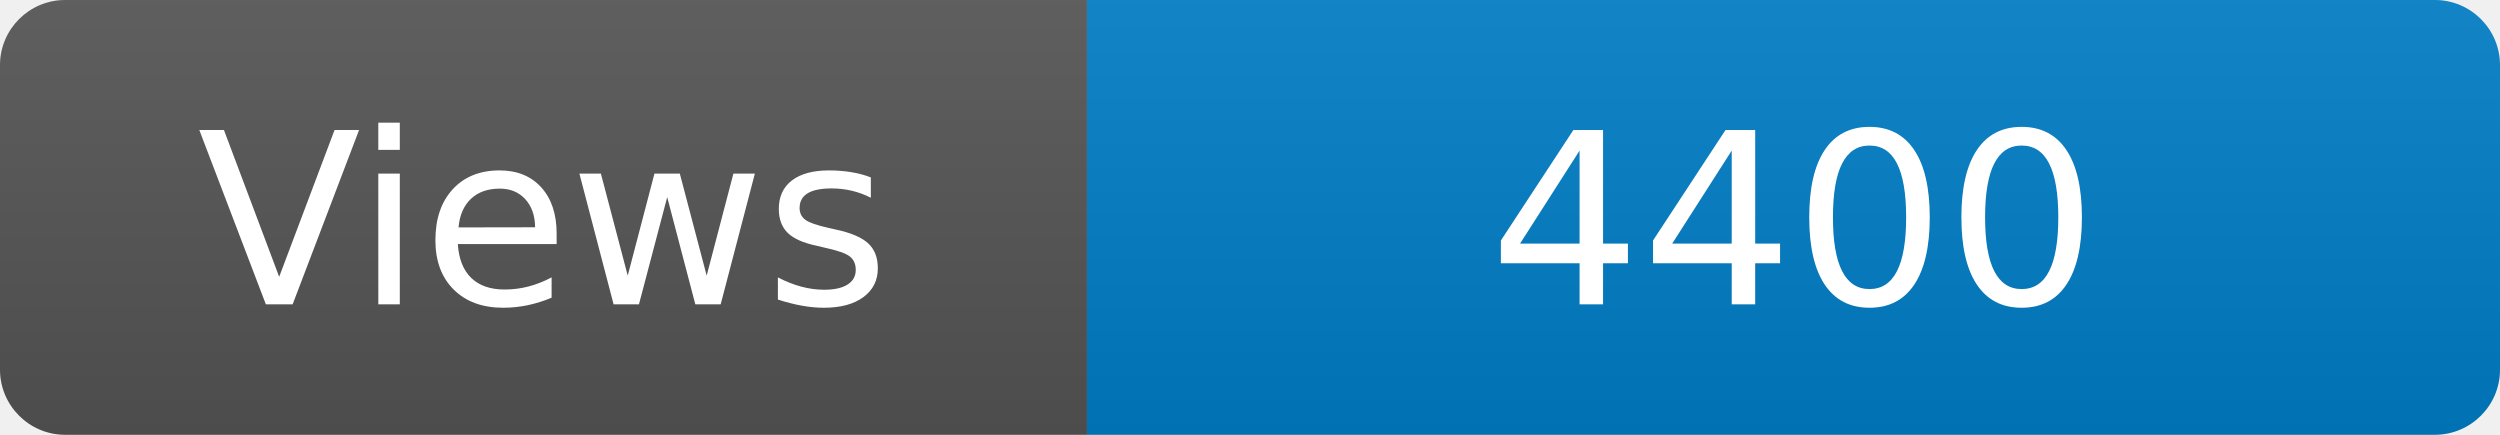
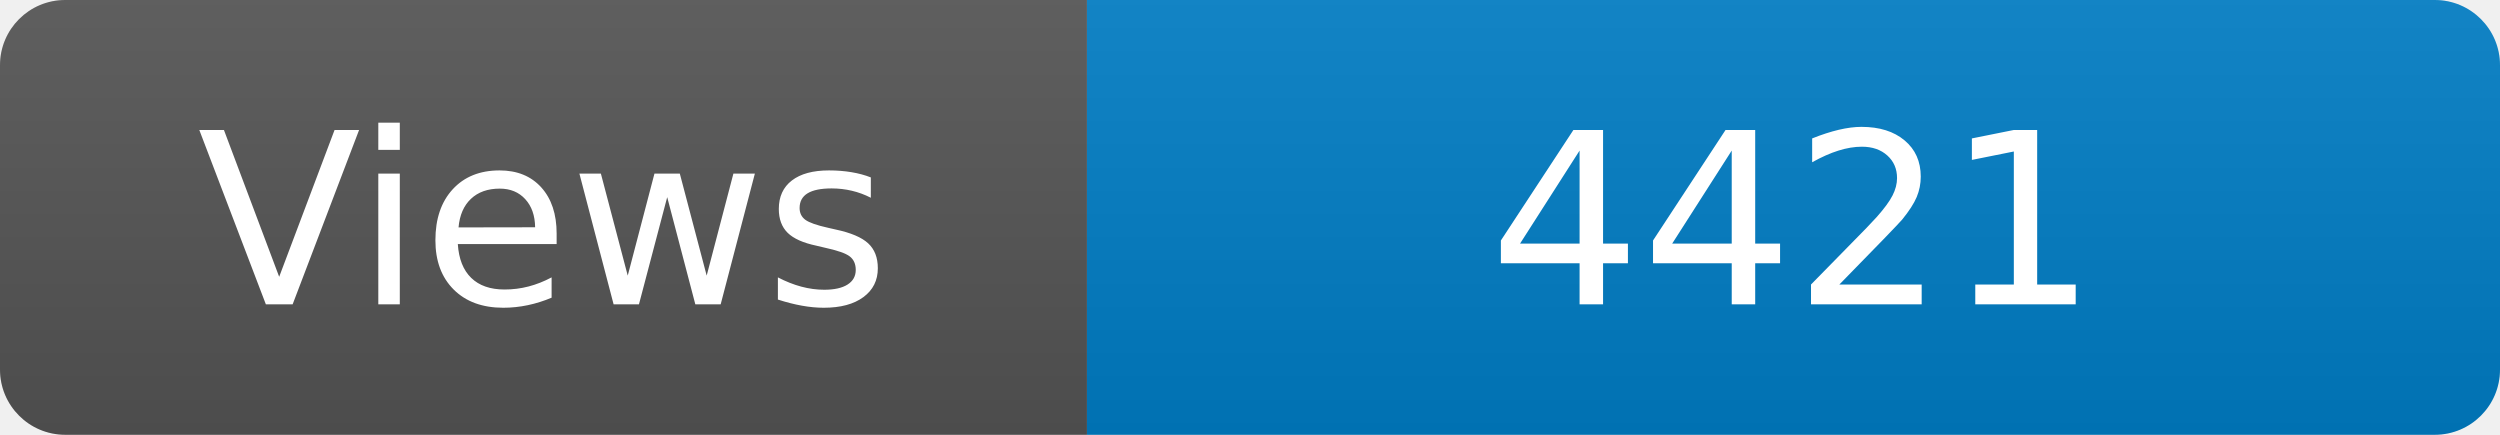
<svg xmlns="http://www.w3.org/2000/svg" width="115" height="20" role="img" aria-label="Maintained?: yes">
  <linearGradient id="s" x2="0" y2="100%">
    <stop offset="0" stop-color="#bbb" stop-opacity=".1" />
    <stop offset="1" stop-opacity=".1" />
  </linearGradient>
  <clipPath id="r">
    <rect width="115" height="20" rx="3" fill="#fff" />
  </clipPath>
  <g clip-path="url(#r)">
    <rect width="50" height="20" fill="#555" />
    <rect x="50" width="160" height="20" fill="#007ec6" />
    <rect width="115" height="20" fill="url(#s)" />
  </g>
  <g fill="#fff" text-anchor="middle" font-family="Verdana,Geneva,DejaVu Sans,sans-serif" font-size="110">
    <text x="250" y="140" transform="scale(.1)" fill="#fff">Views</text>
-     <text x="825" y="140" transform="scale(.1)" fill="#fff">4400</text>
+     <text x="825" y="140" transform="scale(.1)" fill="#fff">4421</text>
  </g>
</svg>
